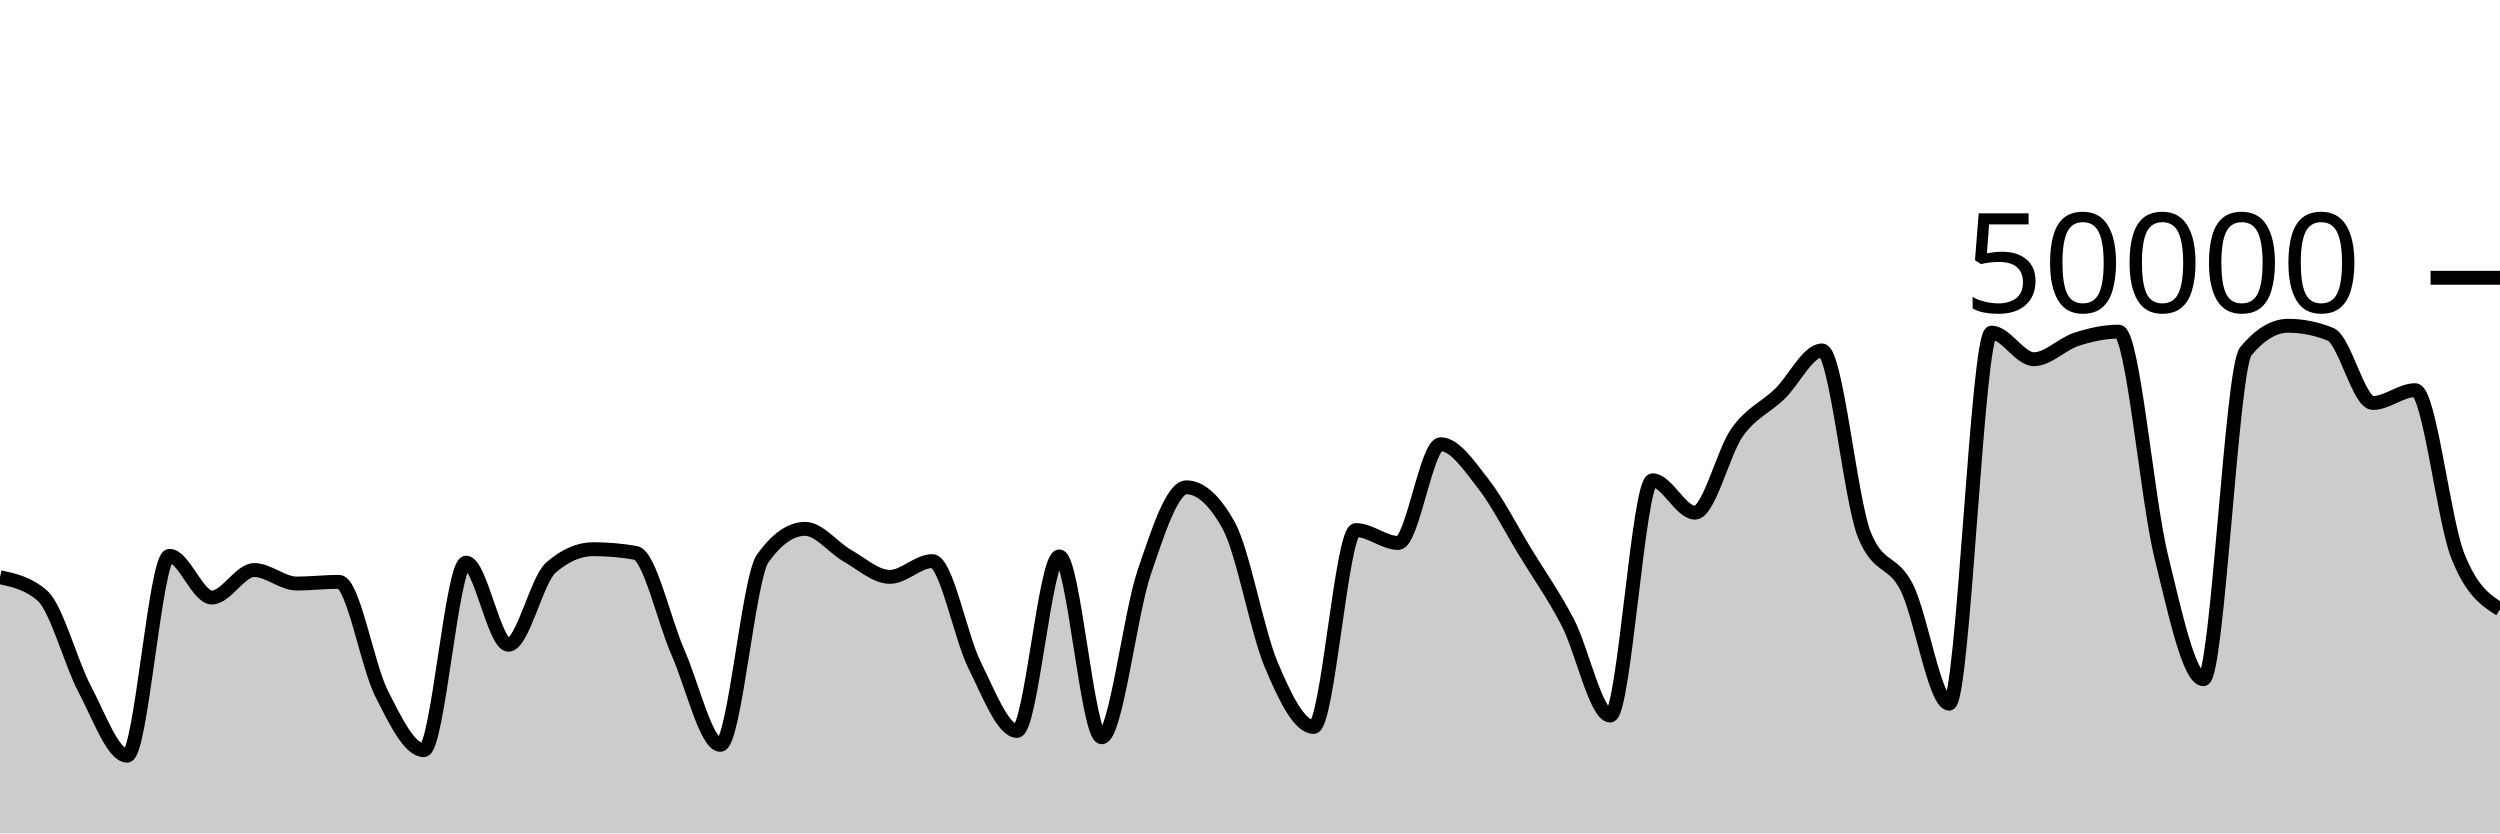
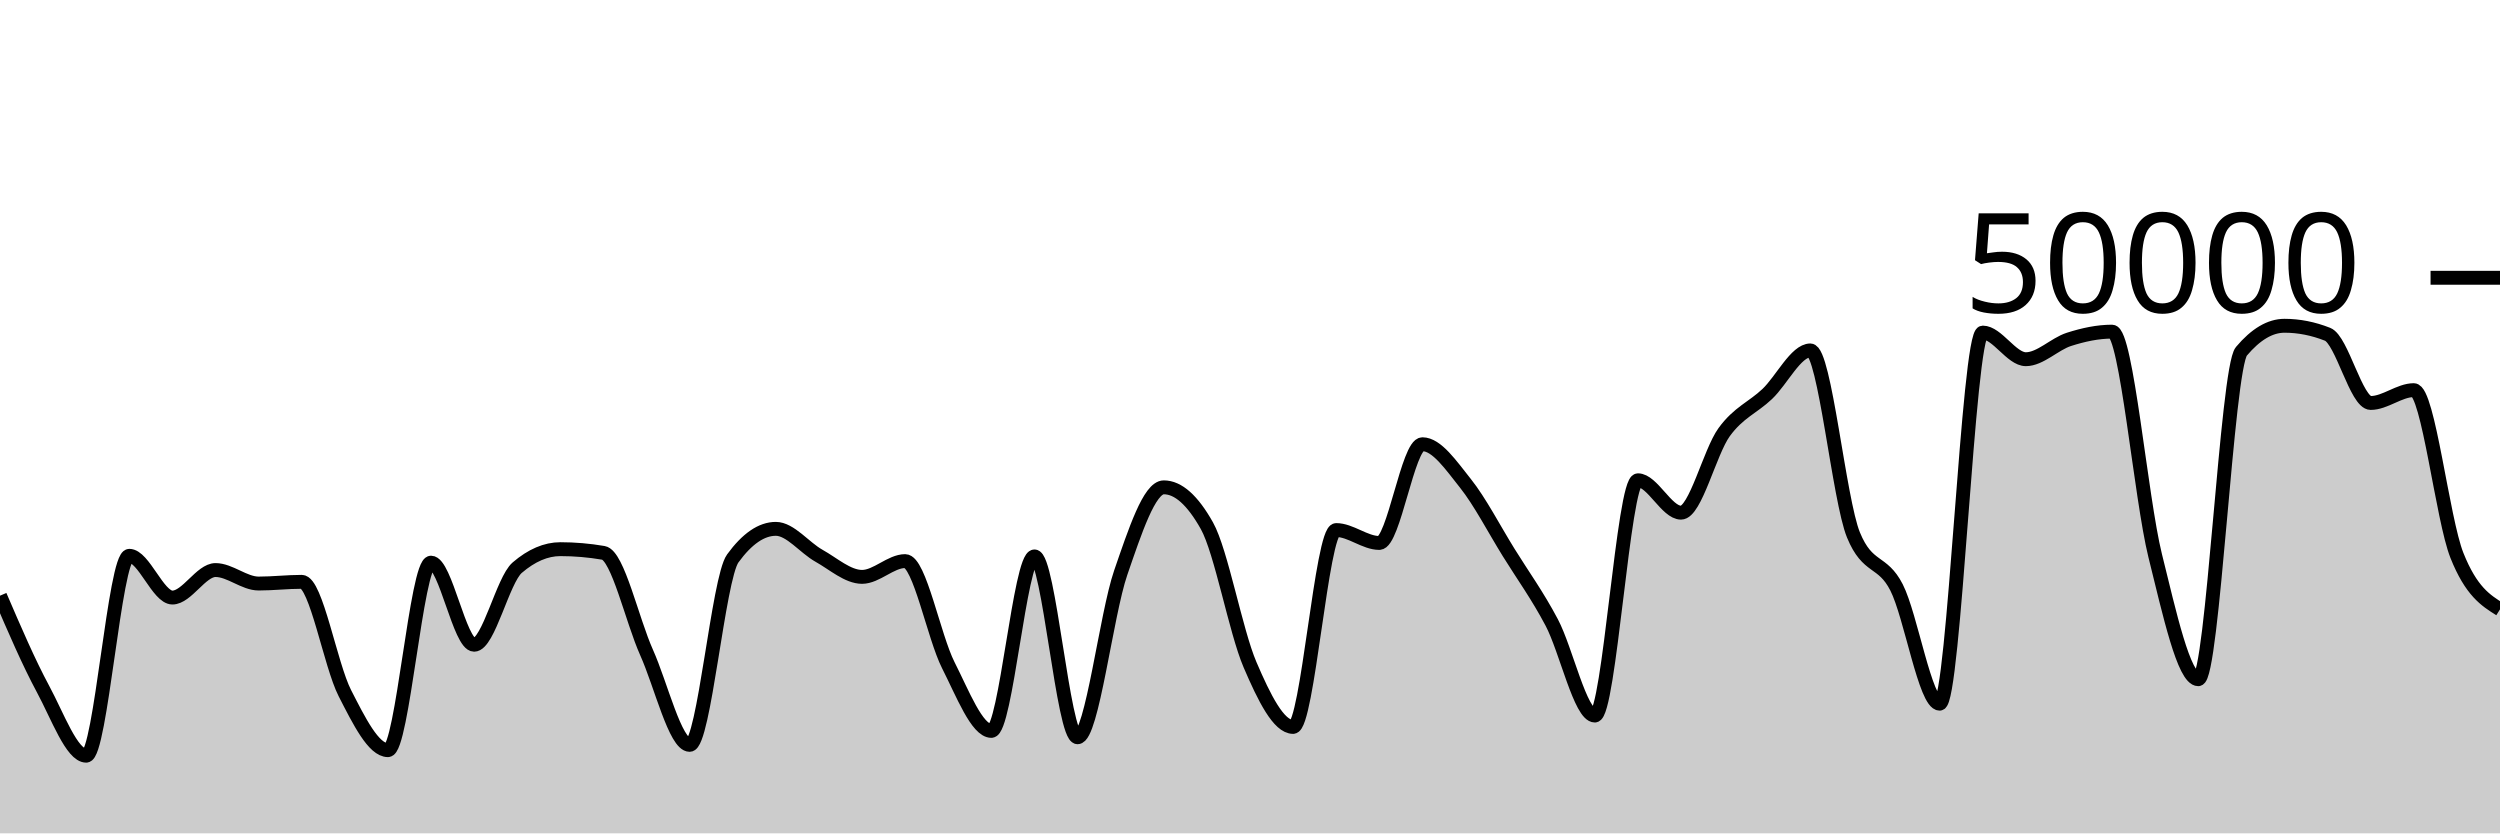
<svg xmlns="http://www.w3.org/2000/svg" viewBox="0 0 180 60">
  <g transform="translate(0,20)">
-     <path class="area" fill="rgba(0, 0, 0, 0.2)" d="M0,21.557C1.017,21.779,2.034,22.001,3.051,22.89C4.068,23.779,5.085,27.7,6.102,29.62C7.119,31.54,8.136,34.41,9.153,34.41C10.169,34.41,11.186,20.018,12.203,20.018C13.22,20.018,14.237,23.024,15.254,23.024C16.271,23.024,17.288,21.043,18.305,21.043C19.322,21.043,20.339,22.015,21.356,22.015C22.373,22.015,23.39,21.892,24.407,21.892C25.424,21.892,26.441,27.882,27.458,29.902C28.475,31.922,29.492,34.012,30.508,34.012C31.525,34.012,32.542,20.51,33.559,20.51C34.576,20.51,35.593,26.422,36.61,26.422C37.627,26.422,38.644,21.759,39.661,20.871C40.678,19.984,41.695,19.54,42.712,19.54C43.729,19.54,44.746,19.629,45.763,19.806C46.78,19.983,47.797,24.671,48.814,26.975C49.831,29.279,50.847,33.631,51.864,33.631C52.881,33.631,53.898,21.625,54.915,20.206C55.932,18.786,56.949,18.077,57.966,18.077C58.983,18.077,60,19.437,61.017,20.014C62.034,20.59,63.051,21.535,64.068,21.535C65.085,21.535,66.102,20.399,67.119,20.399C68.136,20.399,69.153,25.853,70.169,27.89C71.186,29.928,72.203,32.625,73.22,32.625C74.237,32.625,75.254,20.062,76.271,20.062C77.288,20.062,78.305,33.083,79.322,33.083C80.339,33.083,81.356,24.238,82.373,21.239C83.39,18.24,84.407,15.088,85.424,15.088C86.441,15.088,87.458,16.009,88.475,17.852C89.492,19.695,90.508,25.442,91.525,27.856C92.542,30.27,93.559,32.338,94.576,32.338C95.593,32.338,96.61,18.164,97.627,18.164C98.644,18.164,99.661,19.093,100.678,19.093C101.695,19.093,102.712,11.985,103.729,11.985C104.746,11.985,105.763,13.51,106.78,14.808C107.797,16.106,108.814,18.107,109.831,19.775C110.847,21.443,111.864,22.859,112.881,24.817C113.898,26.774,114.915,31.52,115.932,31.52C116.949,31.52,117.966,14.58,118.983,14.58C120,14.58,121.017,16.912,122.034,16.912C123.051,16.912,124.068,12.54,125.085,11.116C126.102,9.692,127.119,9.349,128.136,8.368C129.153,7.387,130.169,5.23,131.186,5.23C132.203,5.23,133.22,15.995,134.237,18.515C135.254,21.035,136.271,20.27,137.288,22.295C138.305,24.32,139.322,30.665,140.339,30.665C141.356,30.665,142.373,3.945,143.39,3.945C144.407,3.945,145.424,5.863,146.441,5.863C147.458,5.863,148.475,4.765,149.492,4.434C150.508,4.104,151.525,3.878,152.542,3.878C153.559,3.878,154.576,15.834,155.593,20.005C156.61,24.176,157.627,28.904,158.644,28.904C159.661,28.904,160.678,6.523,161.695,5.296C162.712,4.069,163.729,3.455,164.746,3.455C165.763,3.455,166.78,3.659,167.797,4.068C168.814,4.477,169.831,9.014,170.847,9.014C171.864,9.014,172.881,8.091,173.898,8.091C174.915,8.091,175.932,17.397,176.949,19.987C177.966,22.578,178.983,23.225,180,23.873L180,40C178.983,40,177.966,40,176.949,40C175.932,40,174.915,40,173.898,40C172.881,40,171.864,40,170.847,40C169.831,40,168.814,40,167.797,40C166.78,40,165.763,40,164.746,40C163.729,40,162.712,40,161.695,40C160.678,40,159.661,40,158.644,40C157.627,40,156.61,40,155.593,40C154.576,40,153.559,40,152.542,40C151.525,40,150.508,40,149.492,40C148.475,40,147.458,40,146.441,40C145.424,40,144.407,40,143.39,40C142.373,40,141.356,40,140.339,40C139.322,40,138.305,40,137.288,40C136.271,40,135.254,40,134.237,40C133.22,40,132.203,40,131.186,40C130.169,40,129.153,40,128.136,40C127.119,40,126.102,40,125.085,40C124.068,40,123.051,40,122.034,40C121.017,40,120,40,118.983,40C117.966,40,116.949,40,115.932,40C114.915,40,113.898,40,112.881,40C111.864,40,110.847,40,109.831,40C108.814,40,107.797,40,106.78,40C105.763,40,104.746,40,103.729,40C102.712,40,101.695,40,100.678,40C99.661,40,98.644,40,97.627,40C96.61,40,95.593,40,94.576,40C93.559,40,92.542,40,91.525,40C90.508,40,89.492,40,88.475,40C87.458,40,86.441,40,85.424,40C84.407,40,83.39,40,82.373,40C81.356,40,80.339,40,79.322,40C78.305,40,77.288,40,76.271,40C75.254,40,74.237,40,73.22,40C72.203,40,71.186,40,70.169,40C69.153,40,68.136,40,67.119,40C66.102,40,65.085,40,64.068,40C63.051,40,62.034,40,61.017,40C60,40,58.983,40,57.966,40C56.949,40,55.932,40,54.915,40C53.898,40,52.881,40,51.864,40C50.847,40,49.831,40,48.814,40C47.797,40,46.78,40,45.763,40C44.746,40,43.729,40,42.712,40C41.695,40,40.678,40,39.661,40C38.644,40,37.627,40,36.61,40C35.593,40,34.576,40,33.559,40C32.542,40,31.525,40,30.508,40C29.492,40,28.475,40,27.458,40C26.441,40,25.424,40,24.407,40C23.39,40,22.373,40,21.356,40C20.339,40,19.322,40,18.305,40C17.288,40,16.271,40,15.254,40C14.237,40,13.22,40,12.203,40C11.186,40,10.169,40,9.153,40C8.136,40,7.119,40,6.102,40C5.085,40,4.068,40,3.051,40C2.034,40,1.017,40,0,40Z" />
-     <path class="line" stroke="black" fill="none" d="M0,21.557C1.017,21.779,2.034,22.001,3.051,22.89C4.068,23.779,5.085,27.7,6.102,29.62C7.119,31.54,8.136,34.41,9.153,34.41C10.169,34.41,11.186,20.018,12.203,20.018C13.22,20.018,14.237,23.024,15.254,23.024C16.271,23.024,17.288,21.043,18.305,21.043C19.322,21.043,20.339,22.015,21.356,22.015C22.373,22.015,23.39,21.892,24.407,21.892C25.424,21.892,26.441,27.882,27.458,29.902C28.475,31.922,29.492,34.012,30.508,34.012C31.525,34.012,32.542,20.51,33.559,20.51C34.576,20.51,35.593,26.422,36.61,26.422C37.627,26.422,38.644,21.759,39.661,20.871C40.678,19.984,41.695,19.54,42.712,19.54C43.729,19.54,44.746,19.629,45.763,19.806C46.78,19.983,47.797,24.671,48.814,26.975C49.831,29.279,50.847,33.631,51.864,33.631C52.881,33.631,53.898,21.625,54.915,20.206C55.932,18.786,56.949,18.077,57.966,18.077C58.983,18.077,60,19.437,61.017,20.014C62.034,20.59,63.051,21.535,64.068,21.535C65.085,21.535,66.102,20.399,67.119,20.399C68.136,20.399,69.153,25.853,70.169,27.89C71.186,29.928,72.203,32.625,73.22,32.625C74.237,32.625,75.254,20.062,76.271,20.062C77.288,20.062,78.305,33.083,79.322,33.083C80.339,33.083,81.356,24.238,82.373,21.239C83.39,18.24,84.407,15.088,85.424,15.088C86.441,15.088,87.458,16.009,88.475,17.852C89.492,19.695,90.508,25.442,91.525,27.856C92.542,30.27,93.559,32.338,94.576,32.338C95.593,32.338,96.61,18.164,97.627,18.164C98.644,18.164,99.661,19.093,100.678,19.093C101.695,19.093,102.712,11.985,103.729,11.985C104.746,11.985,105.763,13.51,106.78,14.808C107.797,16.106,108.814,18.107,109.831,19.775C110.847,21.443,111.864,22.859,112.881,24.817C113.898,26.774,114.915,31.52,115.932,31.52C116.949,31.52,117.966,14.58,118.983,14.58C120,14.58,121.017,16.912,122.034,16.912C123.051,16.912,124.068,12.54,125.085,11.116C126.102,9.692,127.119,9.349,128.136,8.368C129.153,7.387,130.169,5.23,131.186,5.23C132.203,5.23,133.22,15.995,134.237,18.515C135.254,21.035,136.271,20.27,137.288,22.295C138.305,24.32,139.322,30.665,140.339,30.665C141.356,30.665,142.373,3.945,143.39,3.945C144.407,3.945,145.424,5.863,146.441,5.863C147.458,5.863,148.475,4.765,149.492,4.434C150.508,4.104,151.525,3.878,152.542,3.878C153.559,3.878,154.576,15.834,155.593,20.005C156.61,24.176,157.627,28.904,158.644,28.904C159.661,28.904,160.678,6.523,161.695,5.296C162.712,4.069,163.729,3.455,164.746,3.455C165.763,3.455,166.78,3.659,167.797,4.068C168.814,4.477,169.831,9.014,170.847,9.014C171.864,9.014,172.881,8.091,173.898,8.091C174.915,8.091,175.932,17.397,176.949,19.987C177.966,22.578,178.983,23.225,180,23.873" />
+     <path class="area" fill="rgba(0, 0, 0, 0.2)" d="M0,22.89C1.034,25.295,2.069,27.7,3.103,29.62C4.138,31.54,5.172,34.41,6.207,34.41C7.241,34.41,8.276,20.018,9.31,20.018C10.345,20.018,11.379,23.024,12.414,23.024C13.448,23.024,14.483,21.043,15.517,21.043C16.552,21.043,17.586,22.015,18.621,22.015C19.655,22.015,20.69,21.892,21.724,21.892C22.759,21.892,23.793,27.882,24.828,29.902C25.862,31.922,26.897,34.012,27.931,34.012C28.966,34.012,30,20.51,31.034,20.51C32.069,20.51,33.103,26.422,34.138,26.422C35.172,26.422,36.207,21.759,37.241,20.871C38.276,19.984,39.31,19.54,40.345,19.54C41.379,19.54,42.414,19.629,43.448,19.806C44.483,19.983,45.517,24.671,46.552,26.975C47.586,29.279,48.621,33.631,49.655,33.631C50.69,33.631,51.724,21.625,52.759,20.206C53.793,18.786,54.828,18.077,55.862,18.077C56.897,18.077,57.931,19.437,58.966,20.014C60,20.59,61.034,21.535,62.069,21.535C63.103,21.535,64.138,20.399,65.172,20.399C66.207,20.399,67.241,25.853,68.276,27.89C69.31,29.928,70.345,32.625,71.379,32.625C72.414,32.625,73.448,20.062,74.483,20.062C75.517,20.062,76.552,33.083,77.586,33.083C78.621,33.083,79.655,24.238,80.69,21.239C81.724,18.24,82.759,15.088,83.793,15.088C84.828,15.088,85.862,16.009,86.897,17.852C87.931,19.695,88.966,25.442,90,27.856C91.034,30.27,92.069,32.338,93.103,32.338C94.138,32.338,95.172,18.164,96.207,18.164C97.241,18.164,98.276,19.093,99.31,19.093C100.345,19.093,101.379,11.985,102.414,11.985C103.448,11.985,104.483,13.51,105.517,14.808C106.552,16.106,107.586,18.107,108.621,19.775C109.655,21.443,110.69,22.859,111.724,24.817C112.759,26.774,113.793,31.52,114.828,31.52C115.862,31.52,116.897,14.58,117.931,14.58C118.966,14.58,120,16.912,121.034,16.912C122.069,16.912,123.103,12.54,124.138,11.116C125.172,9.692,126.207,9.349,127.241,8.368C128.276,7.387,129.31,5.23,130.345,5.23C131.379,5.23,132.414,15.995,133.448,18.515C134.483,21.035,135.517,20.27,136.552,22.295C137.586,24.32,138.621,30.665,139.655,30.665C140.69,30.665,141.724,3.945,142.759,3.945C143.793,3.945,144.828,5.863,145.862,5.863C146.897,5.863,147.931,4.765,148.966,4.434C150,4.104,151.034,3.878,152.069,3.878C153.103,3.878,154.138,15.834,155.172,20.005C156.207,24.176,157.241,28.904,158.276,28.904C159.31,28.904,160.345,6.523,161.379,5.296C162.414,4.069,163.448,3.455,164.483,3.455C165.517,3.455,166.552,3.659,167.586,4.068C168.621,4.477,169.655,9.014,170.69,9.014C171.724,9.014,172.759,8.091,173.793,8.091C174.828,8.091,175.862,17.397,176.897,19.987C177.931,22.578,178.966,23.225,180,23.873L180,40C178.966,40,177.931,40,176.897,40C175.862,40,174.828,40,173.793,40C172.759,40,171.724,40,170.69,40C169.655,40,168.621,40,167.586,40C166.552,40,165.517,40,164.483,40C163.448,40,162.414,40,161.379,40C160.345,40,159.31,40,158.276,40C157.241,40,156.207,40,155.172,40C154.138,40,153.103,40,152.069,40C151.034,40,150,40,148.966,40C147.931,40,146.897,40,145.862,40C144.828,40,143.793,40,142.759,40C141.724,40,140.69,40,139.655,40C138.621,40,137.586,40,136.552,40C135.517,40,134.483,40,133.448,40C132.414,40,131.379,40,130.345,40C129.31,40,128.276,40,127.241,40C126.207,40,125.172,40,124.138,40C123.103,40,122.069,40,121.034,40C120,40,118.966,40,117.931,40C116.897,40,115.862,40,114.828,40C113.793,40,112.759,40,111.724,40C110.69,40,109.655,40,108.621,40C107.586,40,106.552,40,105.517,40C104.483,40,103.448,40,102.414,40C101.379,40,100.345,40,99.31,40C98.276,40,97.241,40,96.207,40C95.172,40,94.138,40,93.103,40C92.069,40,91.034,40,90,40C88.966,40,87.931,40,86.897,40C85.862,40,84.828,40,83.793,40C82.759,40,81.724,40,80.69,40C79.655,40,78.621,40,77.586,40C76.552,40,75.517,40,74.483,40C73.448,40,72.414,40,71.379,40C70.345,40,69.31,40,68.276,40C67.241,40,66.207,40,65.172,40C64.138,40,63.103,40,62.069,40C61.034,40,60,40,58.966,40C57.931,40,56.897,40,55.862,40C54.828,40,53.793,40,52.759,40C51.724,40,50.69,40,49.655,40C48.621,40,47.586,40,46.552,40C45.517,40,44.483,40,43.448,40C42.414,40,41.379,40,40.345,40C39.31,40,38.276,40,37.241,40C36.207,40,35.172,40,34.138,40C33.103,40,32.069,40,31.034,40C30,40,28.966,40,27.931,40C26.897,40,25.862,40,24.828,40C23.793,40,22.759,40,21.724,40C20.69,40,19.655,40,18.621,40C17.586,40,16.552,40,15.517,40C14.483,40,13.448,40,12.414,40C11.379,40,10.345,40,9.31,40C8.276,40,7.241,40,6.207,40C5.172,40,4.138,40,3.103,40C2.069,40,1.034,40,0,40Z" />
+     <path class="line" stroke="black" fill="none" d="M0,22.89C1.034,25.295,2.069,27.7,3.103,29.62C4.138,31.54,5.172,34.41,6.207,34.41C7.241,34.41,8.276,20.018,9.31,20.018C10.345,20.018,11.379,23.024,12.414,23.024C13.448,23.024,14.483,21.043,15.517,21.043C16.552,21.043,17.586,22.015,18.621,22.015C19.655,22.015,20.69,21.892,21.724,21.892C22.759,21.892,23.793,27.882,24.828,29.902C25.862,31.922,26.897,34.012,27.931,34.012C28.966,34.012,30,20.51,31.034,20.51C32.069,20.51,33.103,26.422,34.138,26.422C35.172,26.422,36.207,21.759,37.241,20.871C38.276,19.984,39.31,19.54,40.345,19.54C41.379,19.54,42.414,19.629,43.448,19.806C44.483,19.983,45.517,24.671,46.552,26.975C47.586,29.279,48.621,33.631,49.655,33.631C50.69,33.631,51.724,21.625,52.759,20.206C53.793,18.786,54.828,18.077,55.862,18.077C56.897,18.077,57.931,19.437,58.966,20.014C60,20.59,61.034,21.535,62.069,21.535C63.103,21.535,64.138,20.399,65.172,20.399C66.207,20.399,67.241,25.853,68.276,27.89C69.31,29.928,70.345,32.625,71.379,32.625C72.414,32.625,73.448,20.062,74.483,20.062C75.517,20.062,76.552,33.083,77.586,33.083C78.621,33.083,79.655,24.238,80.69,21.239C81.724,18.24,82.759,15.088,83.793,15.088C84.828,15.088,85.862,16.009,86.897,17.852C87.931,19.695,88.966,25.442,90,27.856C91.034,30.27,92.069,32.338,93.103,32.338C94.138,32.338,95.172,18.164,96.207,18.164C97.241,18.164,98.276,19.093,99.31,19.093C100.345,19.093,101.379,11.985,102.414,11.985C103.448,11.985,104.483,13.51,105.517,14.808C106.552,16.106,107.586,18.107,108.621,19.775C109.655,21.443,110.69,22.859,111.724,24.817C112.759,26.774,113.793,31.52,114.828,31.52C115.862,31.52,116.897,14.58,117.931,14.58C118.966,14.58,120,16.912,121.034,16.912C122.069,16.912,123.103,12.54,124.138,11.116C125.172,9.692,126.207,9.349,127.241,8.368C128.276,7.387,129.31,5.23,130.345,5.23C131.379,5.23,132.414,15.995,133.448,18.515C134.483,21.035,135.517,20.27,136.552,22.295C137.586,24.32,138.621,30.665,139.655,30.665C140.69,30.665,141.724,3.945,142.759,3.945C143.793,3.945,144.828,5.863,145.862,5.863C146.897,5.863,147.931,4.765,148.966,4.434C150,4.104,151.034,3.878,152.069,3.878C153.103,3.878,154.138,15.834,155.172,20.005C156.207,24.176,157.241,28.904,158.276,28.904C159.31,28.904,160.345,6.523,161.379,5.296C162.414,4.069,163.448,3.455,164.483,3.455C165.517,3.455,166.552,3.659,167.586,4.068C168.621,4.477,169.655,9.014,170.69,9.014C171.724,9.014,172.759,8.091,173.793,8.091C174.828,8.091,175.862,17.397,176.897,19.987C177.931,22.578,178.966,23.225,180,23.873" />
    <path class="axis-ceiling" stroke-width="1" stroke="black" fill="none" d="M175,0L180,0" />
    <text class="axis-ceiling-label" font-family="sans-serif" text-anchor="end" font-size="10px" x="170" y="2.5">50000</text>
  </g>
</svg>
